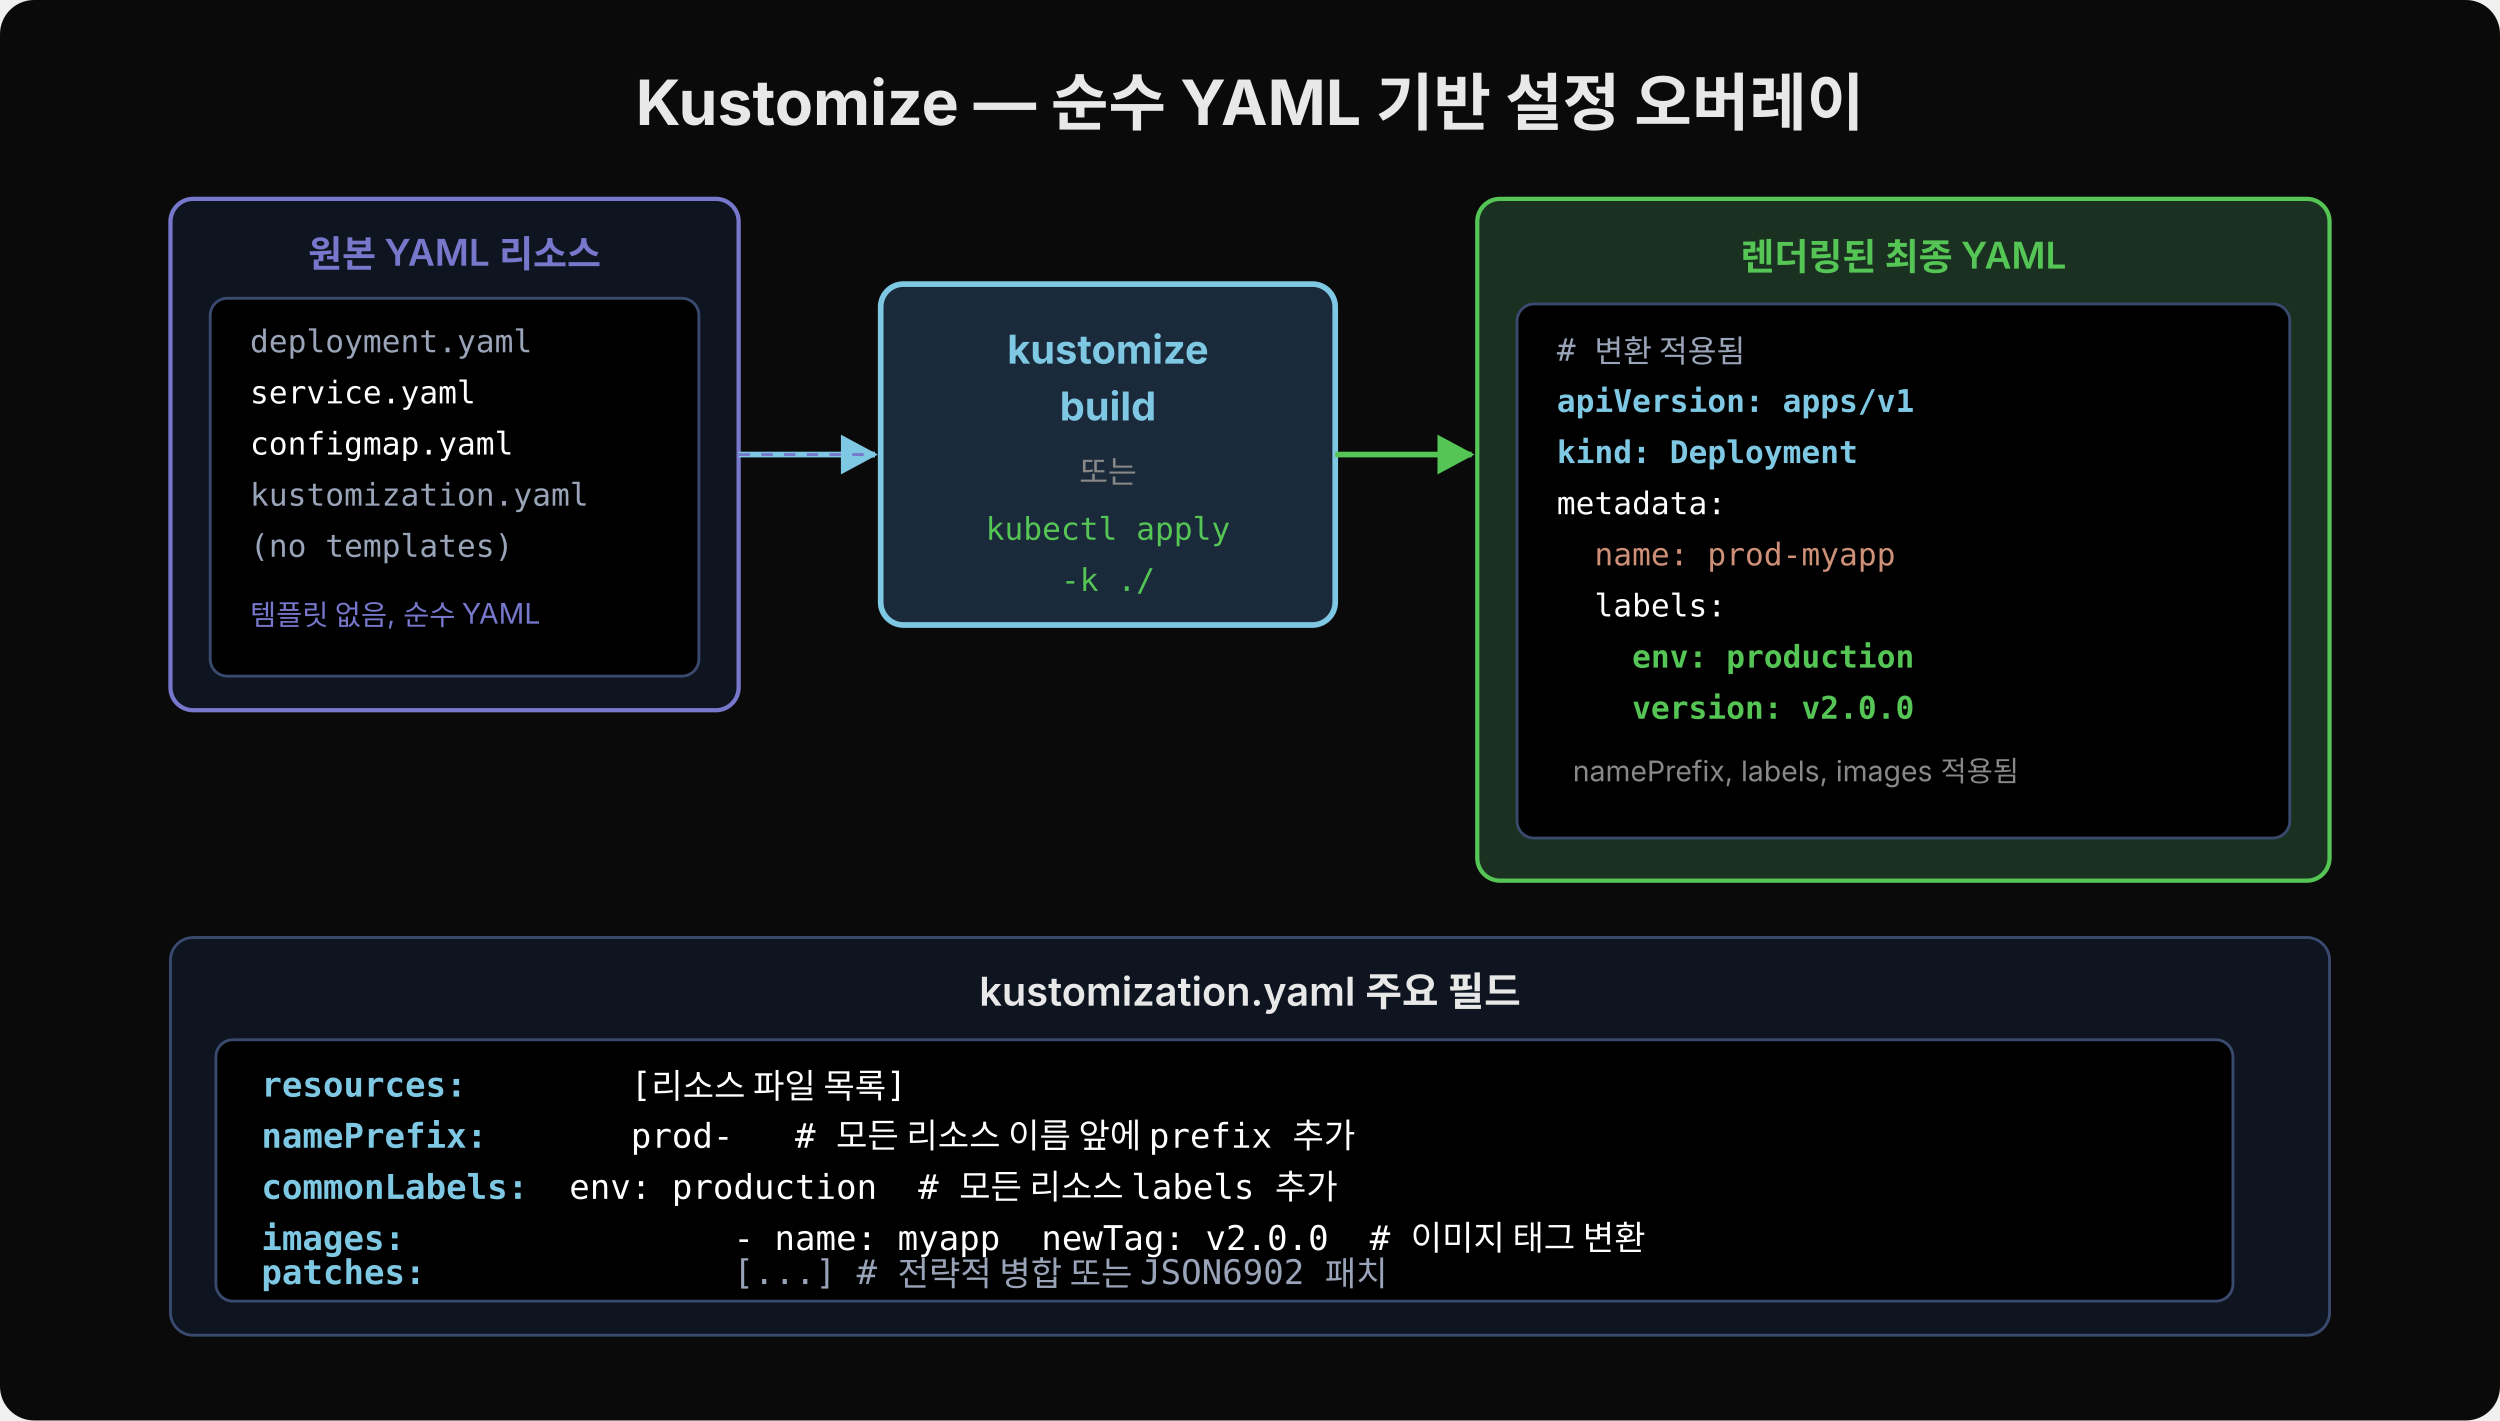
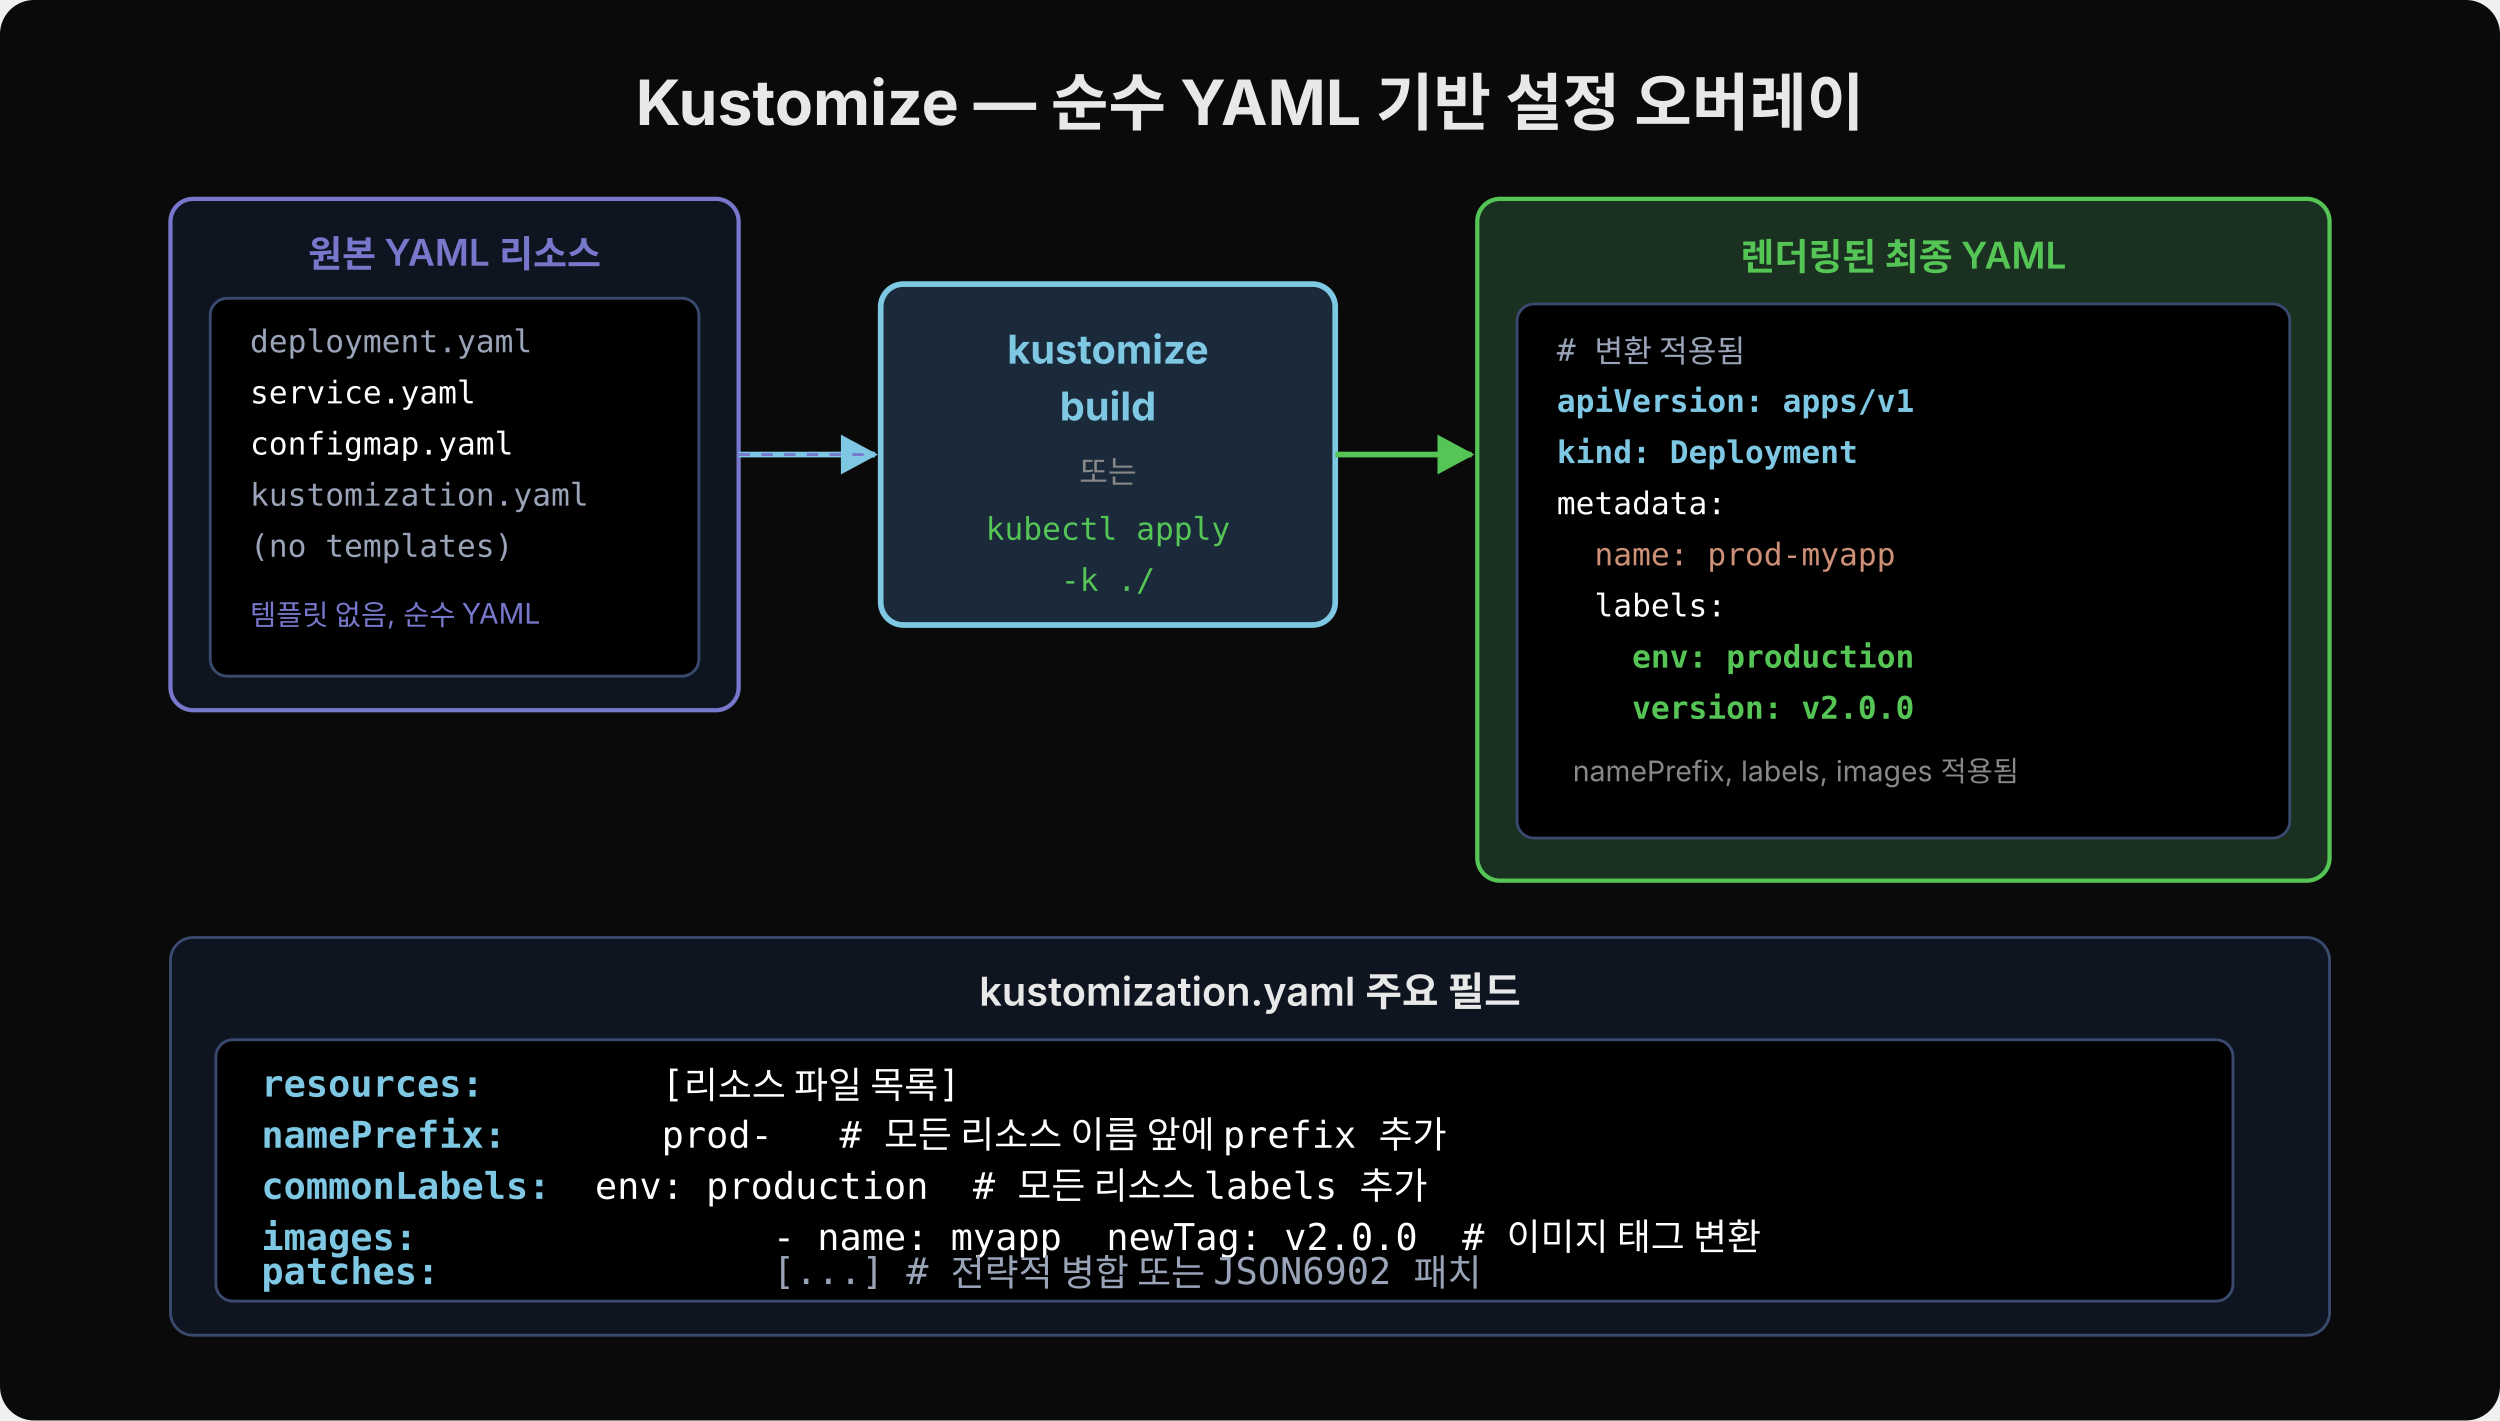
<svg xmlns="http://www.w3.org/2000/svg" width="880" height="500" viewBox="0 0 880 500">
  <defs>
    <marker id="arr" viewBox="0 0 14 14" refX="12" refY="7" markerUnits="userSpaceOnUse" markerWidth="14" markerHeight="14" orient="auto">
      <path d="M 0 0 L 13 7 L 0 14 z" fill="#7ec8e3" />
    </marker>
    <marker id="arr2" viewBox="0 0 14 14" refX="12" refY="7" markerUnits="userSpaceOnUse" markerWidth="14" markerHeight="14" orient="auto">
      <path d="M 0 0 L 13 7 L 0 14 z" fill="#55c555" />
    </marker>
  </defs>
  <rect width="880" height="500" rx="12" fill="#0a0a0a" />
  <text x="440" y="44" font-family="'Wanted Sans Variable','Wanted Sans',-apple-system,sans-serif" font-size="22" font-weight="700" fill="#e8e8e8" text-anchor="middle">Kustomize — 순수 YAML 기반 설정 오버레이</text>
  <rect x="60" y="70" width="200" height="180" rx="8" fill="#0f1520" stroke="#7777cc" stroke-width="1.5" />
  <text x="160" y="94" font-family="'Wanted Sans Variable','Wanted Sans',-apple-system,sans-serif" font-size="13" font-weight="600" fill="#7777cc" text-anchor="middle">원본 YAML 리소스</text>
  <rect x="74" y="105" width="172" height="133" rx="6" fill="#000000" stroke="#3a4a6e" stroke-width="1" />
  <text x="88" y="124" font-family="'JetBrains Mono','Menlo','Consolas',monospace" font-size="11" fill="#9aa4b8" xml:space="preserve">deployment.yaml</text>
  <text x="88" y="142" font-family="'JetBrains Mono','Menlo','Consolas',monospace" font-size="11" fill="#ffffff" xml:space="preserve">service.yaml</text>
  <text x="88" y="160" font-family="'JetBrains Mono','Menlo','Consolas',monospace" font-size="11" fill="#ffffff" xml:space="preserve">configmap.yaml</text>
  <text x="88" y="178" font-family="'JetBrains Mono','Menlo','Consolas',monospace" font-size="11" fill="#9aa4b8" xml:space="preserve">kustomization.yaml</text>
  <text x="88" y="196" font-family="'JetBrains Mono','Menlo','Consolas',monospace" font-size="11" fill="#9aa4b8" xml:space="preserve">(no templates)</text>
  <text x="88" y="220" font-family="'Wanted Sans Variable','Wanted Sans',-apple-system,sans-serif" font-size="10" fill="#7777cc" xml:space="preserve">템플릿 없음, 순수 YAML</text>
  <rect x="310" y="100" width="160" height="120" rx="8" fill="#1a2a3a" stroke="#7ec8e3" stroke-width="2" />
  <text x="390" y="128" font-family="'Wanted Sans Variable','Wanted Sans',-apple-system,sans-serif" font-size="14" font-weight="700" fill="#7ec8e3" text-anchor="middle">kustomize</text>
  <text x="390" y="148" font-family="'Wanted Sans Variable','Wanted Sans',-apple-system,sans-serif" font-size="14" font-weight="700" fill="#7ec8e3" text-anchor="middle">build</text>
  <text x="390" y="170" font-family="'JetBrains Mono','Menlo','Consolas',monospace" font-size="11" fill="#888" text-anchor="middle">또는</text>
  <text x="390" y="190" font-family="'JetBrains Mono','Menlo','Consolas',monospace" font-size="11" fill="#55c555" text-anchor="middle">kubectl apply</text>
  <text x="390" y="208" font-family="'JetBrains Mono','Menlo','Consolas',monospace" font-size="11" fill="#55c555" text-anchor="middle">-k ./</text>
  <line x1="260" y1="160" x2="308" y2="160" stroke="#7ec8e3" stroke-width="2" marker-end="url(#arr)" />
  <line x1="260" y1="160" x2="308" y2="160" stroke="#7777cc" stroke-width="1" stroke-dasharray="4,4" />
  <rect x="520" y="70" width="300" height="240" rx="8" fill="#1a3020" stroke="#55c555" stroke-width="1.5" />
  <text x="670" y="95" font-family="'Wanted Sans Variable','Wanted Sans',-apple-system,sans-serif" font-size="13" font-weight="600" fill="#55c555" text-anchor="middle">렌더링된 최종 YAML</text>
  <rect x="534" y="107" width="272" height="188" rx="6" fill="#000000" stroke="#3a4a6e" stroke-width="1" />
  <text x="548" y="127" font-family="'JetBrains Mono','Menlo','Consolas',monospace" font-size="11" fill="#9aa4b8" xml:space="preserve"># 변환 적용됨</text>
  <text x="548" y="145" font-family="'JetBrains Mono','Menlo','Consolas',monospace" font-size="11" fill="#7ec8e3" font-weight="600" xml:space="preserve">apiVersion: apps/v1</text>
  <text x="548" y="163" font-family="'JetBrains Mono','Menlo','Consolas',monospace" font-size="11" fill="#7ec8e3" font-weight="600" xml:space="preserve">kind: Deployment</text>
  <text x="548" y="181" font-family="'JetBrains Mono','Menlo','Consolas',monospace" font-size="11" fill="#ffffff" xml:space="preserve">metadata:</text>
  <text x="548" y="199" font-family="'JetBrains Mono','Menlo','Consolas',monospace" font-size="11" fill="#ce9178" xml:space="preserve">  name: prod-myapp</text>
  <text x="548" y="217" font-family="'JetBrains Mono','Menlo','Consolas',monospace" font-size="11" fill="#ffffff" xml:space="preserve">  labels:</text>
  <text x="548" y="235" font-family="'JetBrains Mono','Menlo','Consolas',monospace" font-size="11" fill="#55c555" font-weight="600" xml:space="preserve">    env: production</text>
  <text x="548" y="253" font-family="'JetBrains Mono','Menlo','Consolas',monospace" font-size="11" fill="#55c555" font-weight="600" xml:space="preserve">    version: v2.0.0</text>
  <text x="548" y="275" font-family="'Wanted Sans Variable','Wanted Sans',-apple-system,sans-serif" font-size="10" fill="#888" xml:space="preserve">  namePrefix, labels, images 적용됨</text>
  <line x1="470" y1="160" x2="518" y2="160" stroke="#55c555" stroke-width="2" marker-end="url(#arr2)" />
  <rect x="60" y="330" width="760" height="140" rx="8" fill="#0f1520" stroke="#3a4a6e" stroke-width="1" />
  <text x="440" y="354" font-family="'Wanted Sans Variable','Wanted Sans',-apple-system,sans-serif" font-size="14" font-weight="600" fill="#e8e8e8" text-anchor="middle">kustomization.yaml 주요 필드</text>
  <rect x="76" y="366" width="710" height="92" rx="6" fill="#000000" stroke="#3a4a6e" stroke-width="1" />
-   <text x="92" y="386" font-family="'JetBrains Mono','Menlo','Consolas',monospace" font-size="12" fill="#7ec8e3" font-weight="600" xml:space="preserve">resources:</text>
-   <text x="92" y="386" font-family="'JetBrains Mono','Menlo','Consolas',monospace" font-size="12" fill="#ffffff" xml:space="preserve">                  [리소스 파일 목록]</text>
-   <text x="92" y="404" font-family="'JetBrains Mono','Menlo','Consolas',monospace" font-size="12" fill="#7ec8e3" font-weight="600" xml:space="preserve">namePrefix:</text>
-   <text x="92" y="404" font-family="'JetBrains Mono','Menlo','Consolas',monospace" font-size="12" fill="#ffffff" xml:space="preserve">                  prod-   # 모든 리소스 이름 앞에 prefix 추가</text>
-   <text x="92" y="422" font-family="'JetBrains Mono','Menlo','Consolas',monospace" font-size="12" fill="#7ec8e3" font-weight="600" xml:space="preserve">commonLabels:</text>
-   <text x="92" y="422" font-family="'JetBrains Mono','Menlo','Consolas',monospace" font-size="12" fill="#ffffff" xml:space="preserve">               env: production  # 모든 리소스 labels 추가</text>
-   <text x="92" y="440" font-family="'JetBrains Mono','Menlo','Consolas',monospace" font-size="12" fill="#7ec8e3" font-weight="600" xml:space="preserve">images:</text>
-   <text x="92" y="440" font-family="'JetBrains Mono','Menlo','Consolas',monospace" font-size="12" fill="#ffffff" xml:space="preserve">                       - name: myapp  newTag: v2.0.0  # 이미지 태그 변환</text>
-   <text x="92" y="452" font-family="'JetBrains Mono','Menlo','Consolas',monospace" font-size="12" fill="#7ec8e3" font-weight="600" xml:space="preserve">patches:</text>
-   <text x="92" y="452" font-family="'JetBrains Mono','Menlo','Consolas',monospace" font-size="12" fill="#9aa4b8" xml:space="preserve">                       [...] # 전략적 병합 또는 JSON6902 패치</text>
+   <text x="92" y="386" font-family="'JetBrains Mono','Menlo','Consolas',monospace" font-size="13" fill="#7ec8e3" font-weight="600" xml:space="preserve">resources:</text>
+   <text x="92" y="386" font-family="'JetBrains Mono','Menlo','Consolas',monospace" font-size="13" fill="#ffffff" xml:space="preserve">                  [리소스 파일 목록]</text>
+   <text x="92" y="404" font-family="'JetBrains Mono','Menlo','Consolas',monospace" font-size="13" fill="#7ec8e3" font-weight="600" xml:space="preserve">namePrefix:</text>
+   <text x="92" y="404" font-family="'JetBrains Mono','Menlo','Consolas',monospace" font-size="13" fill="#ffffff" xml:space="preserve">                  prod-   # 모든 리소스 이름 앞에 prefix 추가</text>
+   <text x="92" y="422" font-family="'JetBrains Mono','Menlo','Consolas',monospace" font-size="13" fill="#7ec8e3" font-weight="600" xml:space="preserve">commonLabels:</text>
+   <text x="92" y="422" font-family="'JetBrains Mono','Menlo','Consolas',monospace" font-size="13" fill="#ffffff" xml:space="preserve">               env: production  # 모든 리소스 labels 추가</text>
+   <text x="92" y="440" font-family="'JetBrains Mono','Menlo','Consolas',monospace" font-size="13" fill="#7ec8e3" font-weight="600" xml:space="preserve">images:</text>
+   <text x="92" y="440" font-family="'JetBrains Mono','Menlo','Consolas',monospace" font-size="13" fill="#ffffff" xml:space="preserve">                       - name: myapp  newTag: v2.0.0  # 이미지 태그 변환</text>
+   <text x="92" y="452" font-family="'JetBrains Mono','Menlo','Consolas',monospace" font-size="13" fill="#7ec8e3" font-weight="600" xml:space="preserve">patches:</text>
+   <text x="92" y="452" font-family="'JetBrains Mono','Menlo','Consolas',monospace" font-size="13" fill="#9aa4b8" xml:space="preserve">                       [...] # 전략적 병합 또는 JSON6902 패치</text>
</svg>
